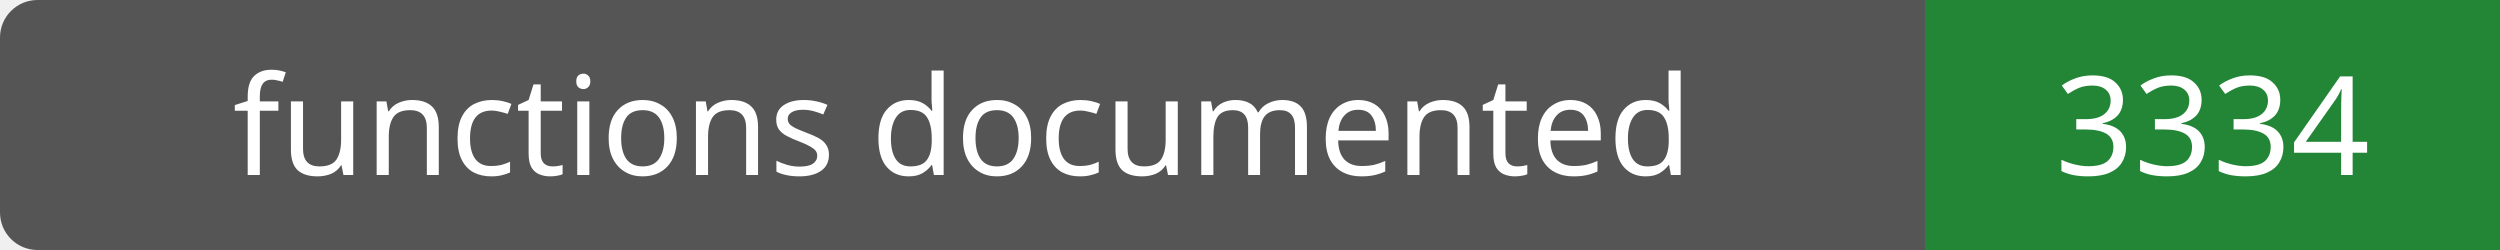
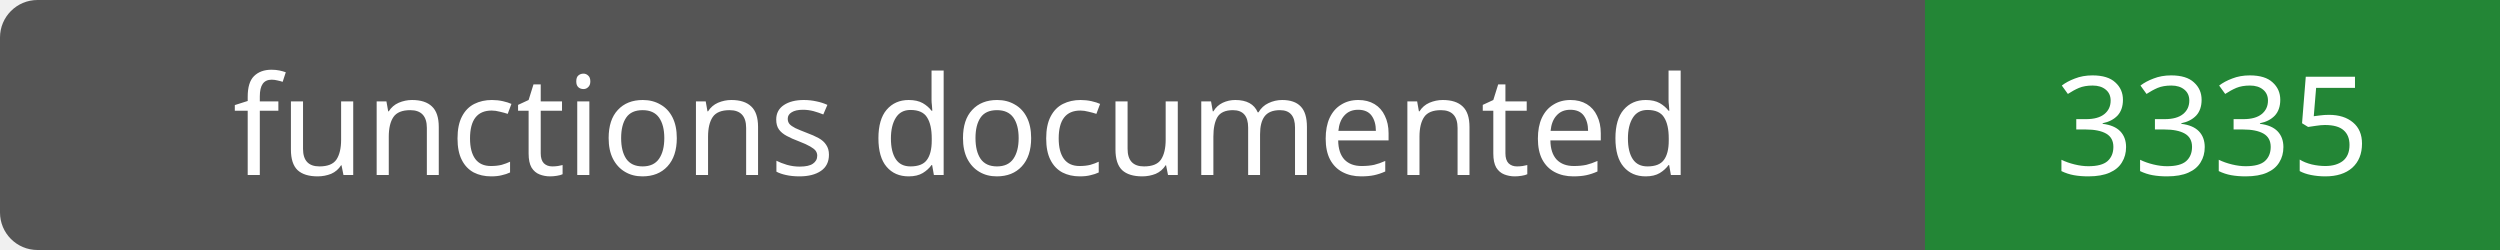
- <svg xmlns="http://www.w3.org/2000/svg" width="200" height="20" role="img" aria-label="functions documented: 3334">
+ <svg xmlns="http://www.w3.org/2000/svg" width="200" height="20" role="img" aria-label="functions documented: 3335">
  <rect width="200" height="20" rx="3" fill="#555" />
  <path fill="#238636" d="M154 0h46v20H154z" />
  <g fill="#fff" text-anchor="middle" font-family="Verdana,sans-serif" font-size="11">
    <text x="77.0" y="14">functions documented</text>
-     <text x="177.0" y="14">3334</text>
+     <text x="177.0" y="14">3335</text>
  </g>
</svg>
